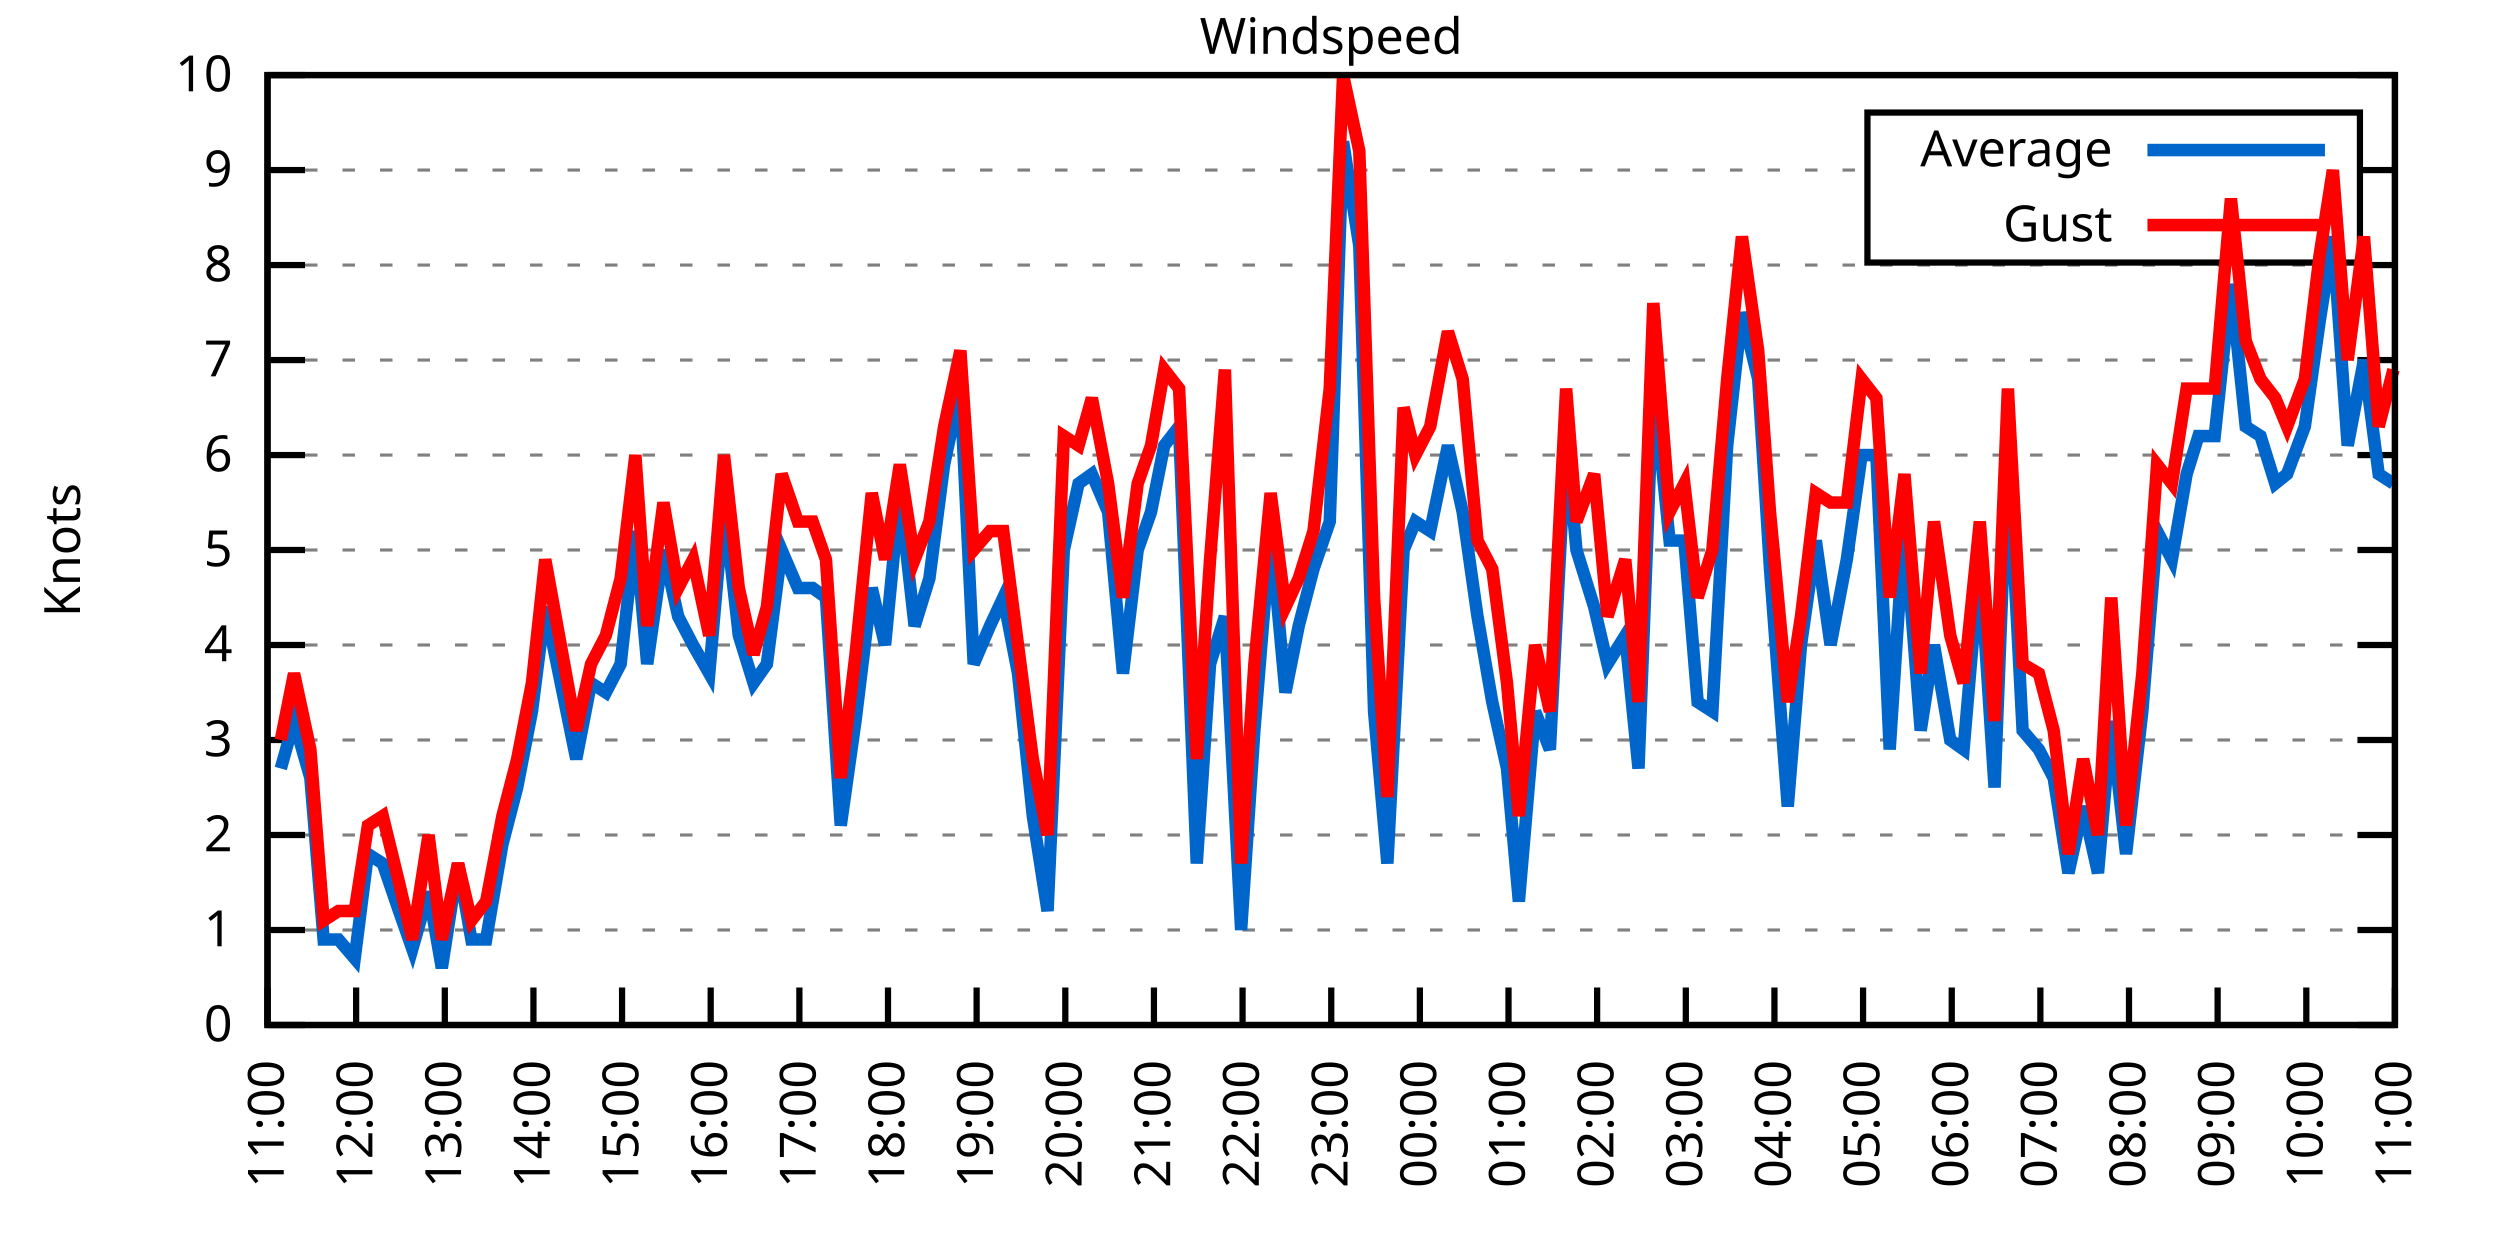
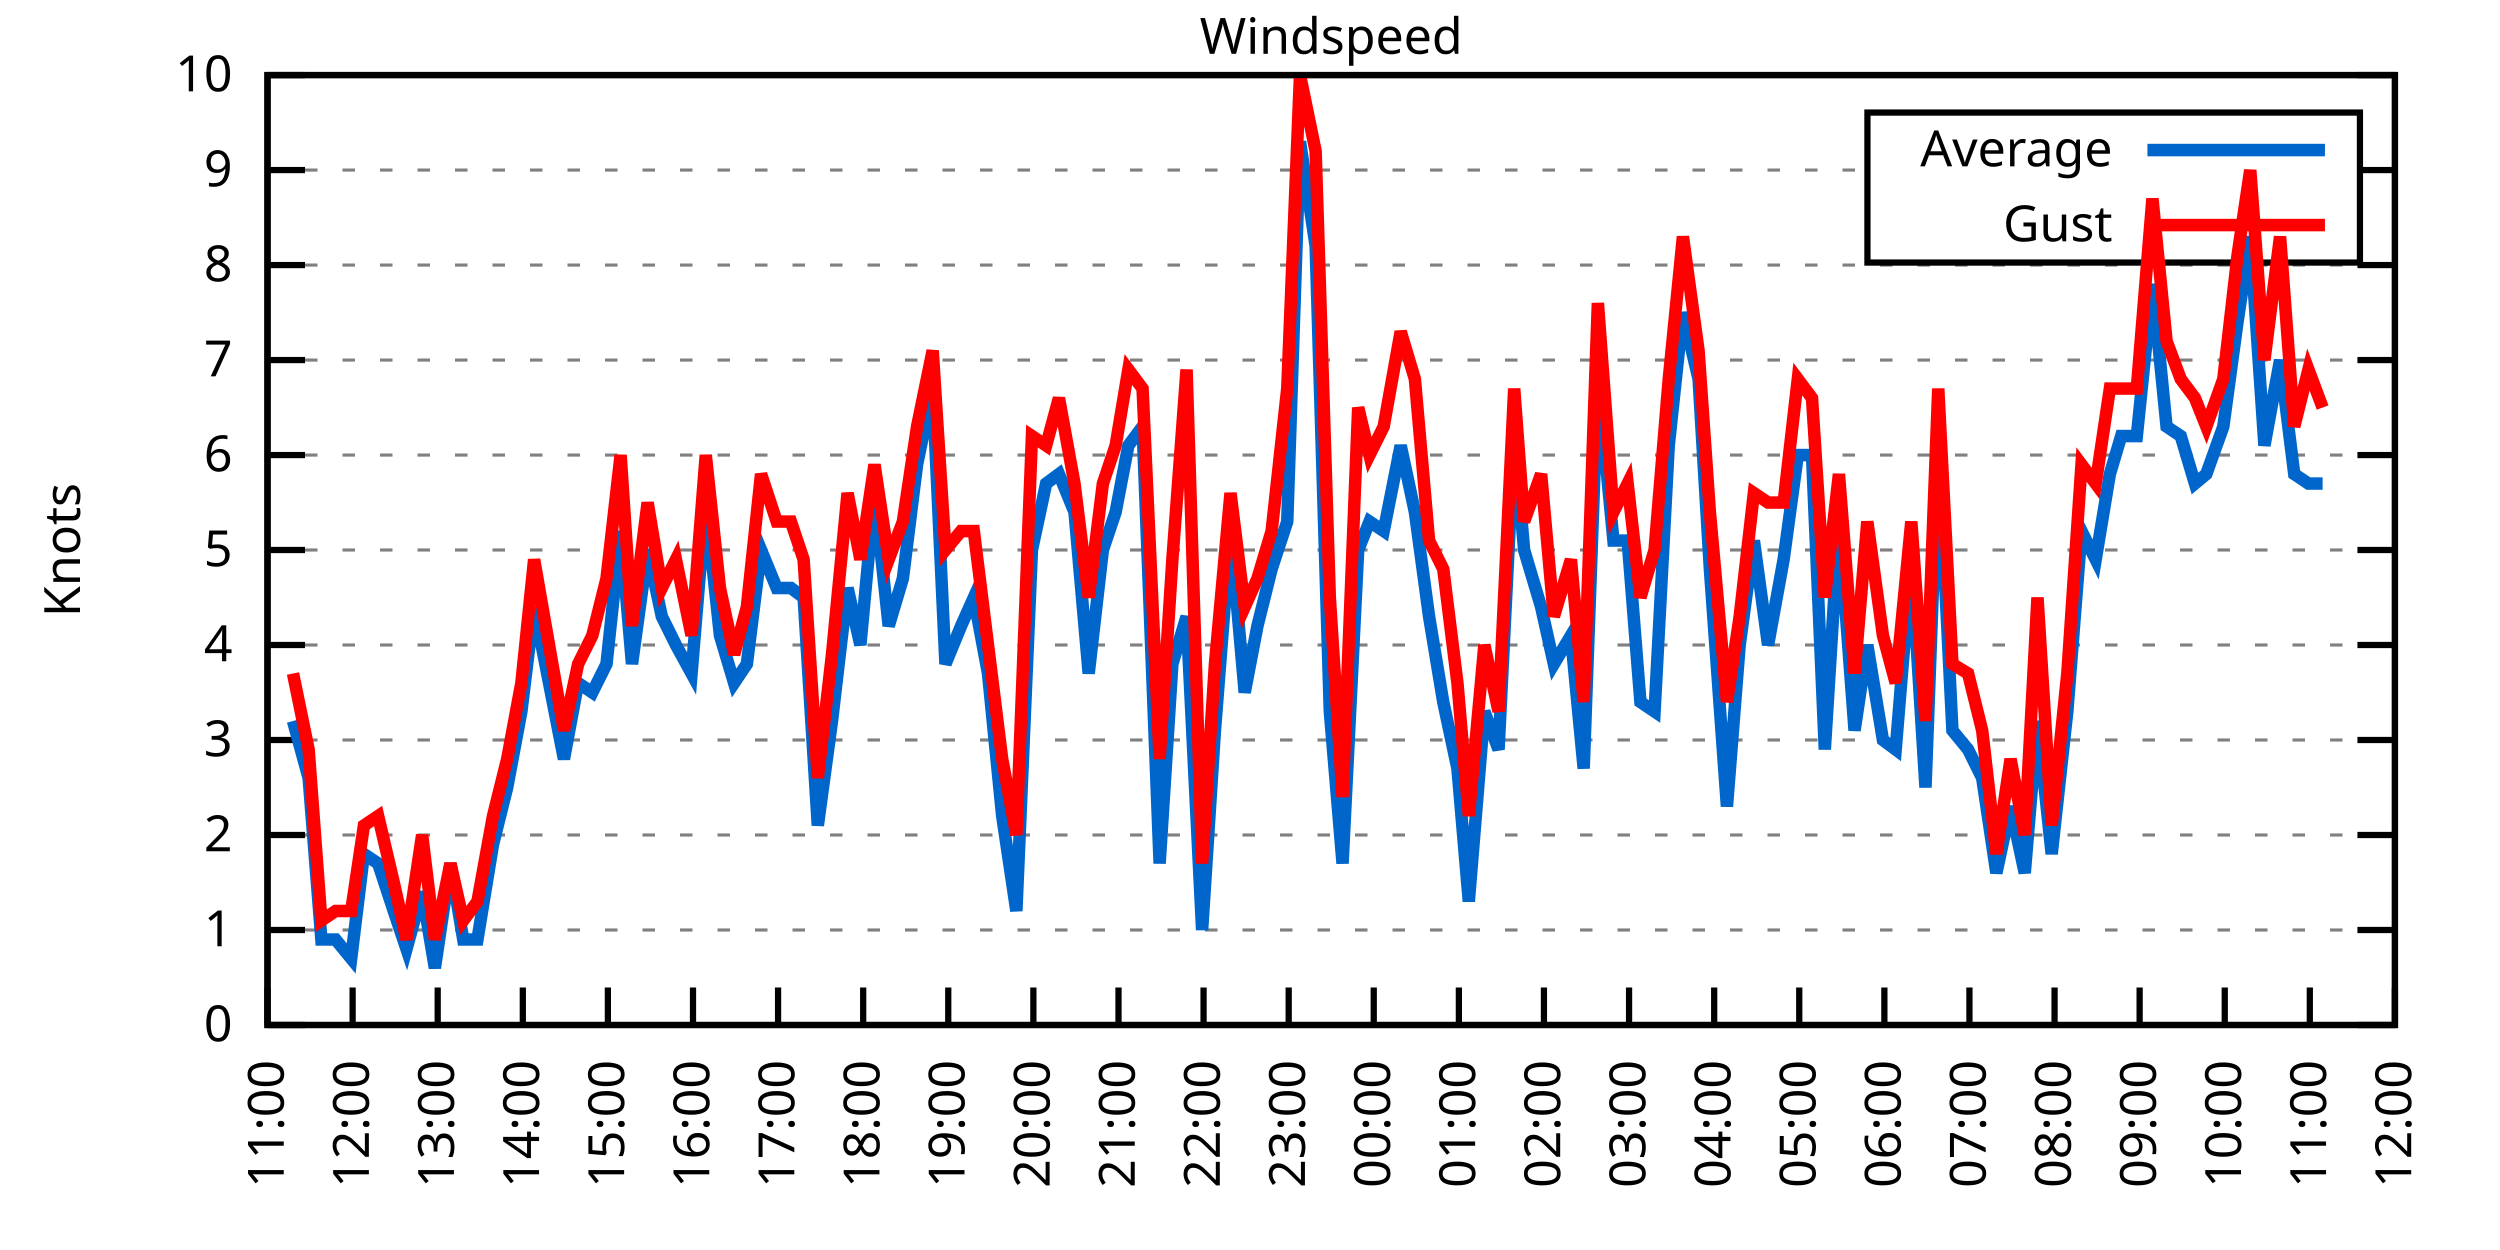
<svg xmlns="http://www.w3.org/2000/svg" xmlns:xlink="http://www.w3.org/1999/xlink" width="400" height="200" viewBox="0 0 400 200">
  <g id="gnuplot_canvas">
    <rect x="0" y="0" width="400" height="200" fill="none" />
    <defs>
      <circle id="gpDot" r="0.5" stroke-width="0.5" stroke="currentColor" />
      <path id="gpPt0" stroke-width="0.333" stroke="currentColor" d="M-1,0 h2 M0,-1 v2" />
      <path id="gpPt1" stroke-width="0.333" stroke="currentColor" d="M-1,-1 L1,1 M1,-1 L-1,1" />
      <path id="gpPt2" stroke-width="0.333" stroke="currentColor" d="M-1,0 L1,0 M0,-1 L0,1 M-1,-1 L1,1 M-1,1 L1,-1" />
      <rect id="gpPt3" stroke-width="0.333" stroke="currentColor" x="-1" y="-1" width="2" height="2" />
      <rect id="gpPt4" stroke-width="0.333" stroke="currentColor" fill="currentColor" x="-1" y="-1" width="2" height="2" />
      <circle id="gpPt5" stroke-width="0.333" stroke="currentColor" cx="0" cy="0" r="1" />
      <use xlink:href="#gpPt5" id="gpPt6" fill="currentColor" stroke="none" />
      <path id="gpPt7" stroke-width="0.333" stroke="currentColor" d="M0,-1.33 L-1.33,0.67 L1.33,0.67 z" />
      <use xlink:href="#gpPt7" id="gpPt8" fill="currentColor" stroke="none" />
      <use xlink:href="#gpPt7" id="gpPt9" stroke="currentColor" transform="rotate(180)" />
      <use xlink:href="#gpPt9" id="gpPt10" fill="currentColor" stroke="none" />
      <use xlink:href="#gpPt3" id="gpPt11" stroke="currentColor" transform="rotate(45)" />
      <use xlink:href="#gpPt11" id="gpPt12" fill="currentColor" stroke="none" />
      <path id="gpPt13" stroke-width="0.333" stroke="currentColor" d="M0,1.330 L1.265,0.411 L0.782,-1.067 L-0.782,-1.076 L-1.265,0.411 z" />
      <use xlink:href="#gpPt13" id="gpPt14" fill="currentColor" stroke="none" />
      <filter id="textbox" filterUnits="objectBoundingBox" x="0" y="0" height="1" width="1">
        <feFlood flood-color="white" flood-opacity="1" result="bgnd" />
        <feComposite in="SourceGraphic" in2="bgnd" operator="atop" />
      </filter>
      <filter id="greybox" filterUnits="objectBoundingBox" x="0" y="0" height="1" width="1">
        <feFlood flood-color="lightgrey" flood-opacity="1" result="grey" />
        <feComposite in="SourceGraphic" in2="grey" operator="atop" />
      </filter>
    </defs>
    <g fill="none" color="white" stroke="currentColor" stroke-width="1.00" stroke-linecap="butt" stroke-linejoin="miter">
</g>
    <g fill="none" color="black" stroke="currentColor" stroke-width="1.00" stroke-linecap="butt" stroke-linejoin="miter">
      <g stroke="none" shape-rendering="crispEdges">
        <polygon fill="rgb(255, 255, 255)" points="42.80,164.00 383.18,164.00 383.18,12.02 42.80,12.02 " />
      </g>
    </g>
    <g fill="none" color="black" stroke="currentColor" stroke-width="1.00" stroke-linecap="butt" stroke-linejoin="miter">
</g>
    <g fill="none" color="black" stroke="black" stroke-width="0.50" stroke-linecap="butt" stroke-linejoin="miter">
</g>
    <g fill="none" color="gray" stroke="currentColor" stroke-width="0.50" stroke-linecap="butt" stroke-linejoin="miter">
      <path stroke="gray" stroke-dasharray="2,4" class="gridline" d="M42.80,164.00 L383.19,164.00  " />
    </g>
    <g fill="none" color="gray" stroke="gray" stroke-width="1.00" stroke-linecap="butt" stroke-linejoin="miter">
</g>
    <g fill="none" color="black" stroke="currentColor" stroke-width="1.00" stroke-linecap="butt" stroke-linejoin="miter">
      <path stroke="black" d="M42.80,164.00 L48.80,164.00 M383.19,164.00 L377.19,164.00  " />
      <g transform="translate(37.20,166.60)" stroke="none" fill="black" font-family="Sans" font-size="8.00" text-anchor="end">
        <text>
          <tspan font-family="Sans"> 0</tspan>
        </text>
      </g>
    </g>
    <g fill="none" color="black" stroke="currentColor" stroke-width="1.00" stroke-linecap="butt" stroke-linejoin="miter">
</g>
    <g fill="none" color="black" stroke="black" stroke-width="0.50" stroke-linecap="butt" stroke-linejoin="miter">
</g>
    <g fill="none" color="gray" stroke="currentColor" stroke-width="0.50" stroke-linecap="butt" stroke-linejoin="miter">
      <path stroke="gray" stroke-dasharray="2,4" class="gridline" d="M42.80,148.80 L383.19,148.80  " />
    </g>
    <g fill="none" color="gray" stroke="gray" stroke-width="1.00" stroke-linecap="butt" stroke-linejoin="miter">
</g>
    <g fill="none" color="black" stroke="currentColor" stroke-width="1.00" stroke-linecap="butt" stroke-linejoin="miter">
      <path stroke="black" d="M42.80,148.80 L48.80,148.80 M383.19,148.80 L377.19,148.80  " />
      <g transform="translate(37.20,151.40)" stroke="none" fill="black" font-family="Sans" font-size="8.00" text-anchor="end">
        <text>
          <tspan font-family="Sans"> 1</tspan>
        </text>
      </g>
    </g>
    <g fill="none" color="black" stroke="currentColor" stroke-width="1.00" stroke-linecap="butt" stroke-linejoin="miter">
</g>
    <g fill="none" color="black" stroke="black" stroke-width="0.50" stroke-linecap="butt" stroke-linejoin="miter">
</g>
    <g fill="none" color="gray" stroke="currentColor" stroke-width="0.50" stroke-linecap="butt" stroke-linejoin="miter">
      <path stroke="gray" stroke-dasharray="2,4" class="gridline" d="M42.80,133.60 L383.19,133.60  " />
    </g>
    <g fill="none" color="gray" stroke="gray" stroke-width="1.00" stroke-linecap="butt" stroke-linejoin="miter">
</g>
    <g fill="none" color="black" stroke="currentColor" stroke-width="1.00" stroke-linecap="butt" stroke-linejoin="miter">
      <path stroke="black" d="M42.80,133.60 L48.80,133.60 M383.19,133.60 L377.19,133.60  " />
      <g transform="translate(37.20,136.20)" stroke="none" fill="black" font-family="Sans" font-size="8.00" text-anchor="end">
        <text>
          <tspan font-family="Sans"> 2</tspan>
        </text>
      </g>
    </g>
    <g fill="none" color="black" stroke="currentColor" stroke-width="1.00" stroke-linecap="butt" stroke-linejoin="miter">
</g>
    <g fill="none" color="black" stroke="black" stroke-width="0.50" stroke-linecap="butt" stroke-linejoin="miter">
</g>
    <g fill="none" color="gray" stroke="currentColor" stroke-width="0.50" stroke-linecap="butt" stroke-linejoin="miter">
      <path stroke="gray" stroke-dasharray="2,4" class="gridline" d="M42.80,118.40 L383.19,118.40  " />
    </g>
    <g fill="none" color="gray" stroke="gray" stroke-width="1.00" stroke-linecap="butt" stroke-linejoin="miter">
</g>
    <g fill="none" color="black" stroke="currentColor" stroke-width="1.00" stroke-linecap="butt" stroke-linejoin="miter">
      <path stroke="black" d="M42.80,118.40 L48.80,118.40 M383.19,118.40 L377.19,118.40  " />
      <g transform="translate(37.20,121.00)" stroke="none" fill="black" font-family="Sans" font-size="8.00" text-anchor="end">
        <text>
          <tspan font-family="Sans"> 3</tspan>
        </text>
      </g>
    </g>
    <g fill="none" color="black" stroke="currentColor" stroke-width="1.00" stroke-linecap="butt" stroke-linejoin="miter">
</g>
    <g fill="none" color="black" stroke="black" stroke-width="0.50" stroke-linecap="butt" stroke-linejoin="miter">
</g>
    <g fill="none" color="gray" stroke="currentColor" stroke-width="0.50" stroke-linecap="butt" stroke-linejoin="miter">
      <path stroke="gray" stroke-dasharray="2,4" class="gridline" d="M42.80,103.20 L383.19,103.20  " />
    </g>
    <g fill="none" color="gray" stroke="gray" stroke-width="1.00" stroke-linecap="butt" stroke-linejoin="miter">
</g>
    <g fill="none" color="black" stroke="currentColor" stroke-width="1.00" stroke-linecap="butt" stroke-linejoin="miter">
      <path stroke="black" d="M42.80,103.20 L48.80,103.20 M383.19,103.20 L377.19,103.20  " />
      <g transform="translate(37.20,105.80)" stroke="none" fill="black" font-family="Sans" font-size="8.00" text-anchor="end">
        <text>
          <tspan font-family="Sans"> 4</tspan>
        </text>
      </g>
    </g>
    <g fill="none" color="black" stroke="currentColor" stroke-width="1.00" stroke-linecap="butt" stroke-linejoin="miter">
</g>
    <g fill="none" color="black" stroke="black" stroke-width="0.50" stroke-linecap="butt" stroke-linejoin="miter">
</g>
    <g fill="none" color="gray" stroke="currentColor" stroke-width="0.50" stroke-linecap="butt" stroke-linejoin="miter">
      <path stroke="gray" stroke-dasharray="2,4" class="gridline" d="M42.80,88.00 L383.19,88.00  " />
    </g>
    <g fill="none" color="gray" stroke="gray" stroke-width="1.00" stroke-linecap="butt" stroke-linejoin="miter">
</g>
    <g fill="none" color="black" stroke="currentColor" stroke-width="1.00" stroke-linecap="butt" stroke-linejoin="miter">
      <path stroke="black" d="M42.80,88.00 L48.80,88.00 M383.19,88.00 L377.19,88.00  " />
      <g transform="translate(37.20,90.60)" stroke="none" fill="black" font-family="Sans" font-size="8.00" text-anchor="end">
        <text>
          <tspan font-family="Sans"> 5</tspan>
        </text>
      </g>
    </g>
    <g fill="none" color="black" stroke="currentColor" stroke-width="1.00" stroke-linecap="butt" stroke-linejoin="miter">
</g>
    <g fill="none" color="black" stroke="black" stroke-width="0.50" stroke-linecap="butt" stroke-linejoin="miter">
</g>
    <g fill="none" color="gray" stroke="currentColor" stroke-width="0.50" stroke-linecap="butt" stroke-linejoin="miter">
      <path stroke="gray" stroke-dasharray="2,4" class="gridline" d="M42.80,72.81 L383.19,72.81  " />
    </g>
    <g fill="none" color="gray" stroke="gray" stroke-width="1.00" stroke-linecap="butt" stroke-linejoin="miter">
</g>
    <g fill="none" color="black" stroke="currentColor" stroke-width="1.00" stroke-linecap="butt" stroke-linejoin="miter">
      <path stroke="black" d="M42.80,72.81 L48.80,72.81 M383.19,72.81 L377.19,72.81  " />
      <g transform="translate(37.20,75.41)" stroke="none" fill="black" font-family="Sans" font-size="8.00" text-anchor="end">
        <text>
          <tspan font-family="Sans"> 6</tspan>
        </text>
      </g>
    </g>
    <g fill="none" color="black" stroke="currentColor" stroke-width="1.00" stroke-linecap="butt" stroke-linejoin="miter">
</g>
    <g fill="none" color="black" stroke="black" stroke-width="0.50" stroke-linecap="butt" stroke-linejoin="miter">
</g>
    <g fill="none" color="gray" stroke="currentColor" stroke-width="0.50" stroke-linecap="butt" stroke-linejoin="miter">
      <path stroke="gray" stroke-dasharray="2,4" class="gridline" d="M42.80,57.61 L383.19,57.61  " />
    </g>
    <g fill="none" color="gray" stroke="gray" stroke-width="1.00" stroke-linecap="butt" stroke-linejoin="miter">
</g>
    <g fill="none" color="black" stroke="currentColor" stroke-width="1.00" stroke-linecap="butt" stroke-linejoin="miter">
      <path stroke="black" d="M42.80,57.61 L48.80,57.61 M383.19,57.61 L377.19,57.61  " />
      <g transform="translate(37.20,60.21)" stroke="none" fill="black" font-family="Sans" font-size="8.00" text-anchor="end">
        <text>
          <tspan font-family="Sans"> 7</tspan>
        </text>
      </g>
    </g>
    <g fill="none" color="black" stroke="currentColor" stroke-width="1.00" stroke-linecap="butt" stroke-linejoin="miter">
</g>
    <g fill="none" color="black" stroke="black" stroke-width="0.50" stroke-linecap="butt" stroke-linejoin="miter">
</g>
    <g fill="none" color="gray" stroke="currentColor" stroke-width="0.50" stroke-linecap="butt" stroke-linejoin="miter">
      <path stroke="gray" stroke-dasharray="2,4" class="gridline" d="M42.80,42.41 L383.19,42.41  " />
    </g>
    <g fill="none" color="gray" stroke="gray" stroke-width="1.00" stroke-linecap="butt" stroke-linejoin="miter">
</g>
    <g fill="none" color="black" stroke="currentColor" stroke-width="1.00" stroke-linecap="butt" stroke-linejoin="miter">
      <path stroke="black" d="M42.80,42.41 L48.80,42.41 M383.19,42.41 L377.19,42.41  " />
      <g transform="translate(37.20,45.01)" stroke="none" fill="black" font-family="Sans" font-size="8.00" text-anchor="end">
        <text>
          <tspan font-family="Sans"> 8</tspan>
        </text>
      </g>
    </g>
    <g fill="none" color="black" stroke="currentColor" stroke-width="1.00" stroke-linecap="butt" stroke-linejoin="miter">
</g>
    <g fill="none" color="black" stroke="black" stroke-width="0.50" stroke-linecap="butt" stroke-linejoin="miter">
</g>
    <g fill="none" color="gray" stroke="currentColor" stroke-width="0.50" stroke-linecap="butt" stroke-linejoin="miter">
      <path stroke="gray" stroke-dasharray="2,4" class="gridline" d="M42.80,27.21 L298.79,27.21 M377.59,27.21 L383.19,27.21  " />
    </g>
    <g fill="none" color="gray" stroke="gray" stroke-width="1.00" stroke-linecap="butt" stroke-linejoin="miter">
</g>
    <g fill="none" color="black" stroke="currentColor" stroke-width="1.00" stroke-linecap="butt" stroke-linejoin="miter">
      <path stroke="black" d="M42.80,27.21 L48.80,27.21 M383.19,27.21 L377.19,27.21  " />
      <g transform="translate(37.20,29.81)" stroke="none" fill="black" font-family="Sans" font-size="8.00" text-anchor="end">
        <text>
          <tspan font-family="Sans"> 9</tspan>
        </text>
      </g>
    </g>
    <g fill="none" color="black" stroke="currentColor" stroke-width="1.00" stroke-linecap="butt" stroke-linejoin="miter">
</g>
    <g fill="none" color="black" stroke="black" stroke-width="0.50" stroke-linecap="butt" stroke-linejoin="miter">
</g>
    <g fill="none" color="gray" stroke="currentColor" stroke-width="0.50" stroke-linecap="butt" stroke-linejoin="miter">
      <path stroke="gray" stroke-dasharray="2,4" class="gridline" d="M42.80,12.01 L383.19,12.01  " />
    </g>
    <g fill="none" color="gray" stroke="gray" stroke-width="1.00" stroke-linecap="butt" stroke-linejoin="miter">
</g>
    <g fill="none" color="black" stroke="currentColor" stroke-width="1.00" stroke-linecap="butt" stroke-linejoin="miter">
      <path stroke="black" d="M42.80,12.01 L48.80,12.01 M383.19,12.01 L377.19,12.01  " />
      <g transform="translate(37.20,14.61)" stroke="none" fill="black" font-family="Sans" font-size="8.00" text-anchor="end">
        <text>
          <tspan font-family="Sans"> 10</tspan>
        </text>
      </g>
    </g>
    <g fill="none" color="black" stroke="currentColor" stroke-width="1.00" stroke-linecap="butt" stroke-linejoin="miter">
      <path stroke="black" d="M42.80,164.00 L42.80,158.00  " />
      <g transform="translate(45.40,169.60) rotate(270.00)" stroke="none" fill="black" font-family="Sans" font-size="8.00" text-anchor="end">
        <text>
          <tspan font-family="Sans">11:00</tspan>
        </text>
      </g>
    </g>
    <g fill="none" color="black" stroke="currentColor" stroke-width="1.00" stroke-linecap="butt" stroke-linejoin="miter">
-       <path stroke="black" d="M56.98,164.00 L56.98,158.00  " />
-       <g transform="translate(59.58,169.60) rotate(270.00)" stroke="none" fill="black" font-family="Sans" font-size="8.00" text-anchor="end">
+       <path stroke="black" d="M56.42,164.00 L56.42,158.00  " />
+       <g transform="translate(59.02,169.60) rotate(270.00)" stroke="none" fill="black" font-family="Sans" font-size="8.00" text-anchor="end">
        <text>
          <tspan font-family="Sans">12:00</tspan>
        </text>
      </g>
    </g>
    <g fill="none" color="black" stroke="currentColor" stroke-width="1.00" stroke-linecap="butt" stroke-linejoin="miter">
-       <path stroke="black" d="M71.17,164.00 L71.17,158.00  " />
-       <g transform="translate(73.77,169.60) rotate(270.00)" stroke="none" fill="black" font-family="Sans" font-size="8.00" text-anchor="end">
+       <path stroke="black" d="M70.03,164.00 L70.03,158.00  " />
+       <g transform="translate(72.63,169.60) rotate(270.00)" stroke="none" fill="black" font-family="Sans" font-size="8.00" text-anchor="end">
        <text>
          <tspan font-family="Sans">13:00</tspan>
        </text>
      </g>
    </g>
    <g fill="none" color="black" stroke="currentColor" stroke-width="1.00" stroke-linecap="butt" stroke-linejoin="miter">
-       <path stroke="black" d="M85.35,164.00 L85.35,158.00  " />
-       <g transform="translate(87.95,169.60) rotate(270.00)" stroke="none" fill="black" font-family="Sans" font-size="8.00" text-anchor="end">
+       <path stroke="black" d="M83.65,164.00 L83.65,158.00  " />
+       <g transform="translate(86.25,169.60) rotate(270.00)" stroke="none" fill="black" font-family="Sans" font-size="8.00" text-anchor="end">
        <text>
          <tspan font-family="Sans">14:00</tspan>
        </text>
      </g>
    </g>
    <g fill="none" color="black" stroke="currentColor" stroke-width="1.00" stroke-linecap="butt" stroke-linejoin="miter">
-       <path stroke="black" d="M99.53,164.00 L99.53,158.00  " />
-       <g transform="translate(102.13,169.60) rotate(270.00)" stroke="none" fill="black" font-family="Sans" font-size="8.00" text-anchor="end">
+       <path stroke="black" d="M97.26,164.00 L97.26,158.00  " />
+       <g transform="translate(99.86,169.60) rotate(270.00)" stroke="none" fill="black" font-family="Sans" font-size="8.00" text-anchor="end">
        <text>
          <tspan font-family="Sans">15:00</tspan>
        </text>
      </g>
    </g>
    <g fill="none" color="black" stroke="currentColor" stroke-width="1.00" stroke-linecap="butt" stroke-linejoin="miter">
-       <path stroke="black" d="M113.71,164.00 L113.71,158.00  " />
-       <g transform="translate(116.31,169.60) rotate(270.00)" stroke="none" fill="black" font-family="Sans" font-size="8.00" text-anchor="end">
+       <path stroke="black" d="M110.88,164.00 L110.88,158.00  " />
+       <g transform="translate(113.48,169.60) rotate(270.00)" stroke="none" fill="black" font-family="Sans" font-size="8.00" text-anchor="end">
        <text>
          <tspan font-family="Sans">16:00</tspan>
        </text>
      </g>
    </g>
    <g fill="none" color="black" stroke="currentColor" stroke-width="1.00" stroke-linecap="butt" stroke-linejoin="miter">
-       <path stroke="black" d="M127.90,164.00 L127.90,158.00  " />
-       <g transform="translate(130.50,169.60) rotate(270.00)" stroke="none" fill="black" font-family="Sans" font-size="8.00" text-anchor="end">
+       <path stroke="black" d="M124.49,164.00 L124.49,158.00  " />
+       <g transform="translate(127.09,169.60) rotate(270.00)" stroke="none" fill="black" font-family="Sans" font-size="8.00" text-anchor="end">
        <text>
          <tspan font-family="Sans">17:00</tspan>
        </text>
      </g>
    </g>
    <g fill="none" color="black" stroke="currentColor" stroke-width="1.00" stroke-linecap="butt" stroke-linejoin="miter">
-       <path stroke="black" d="M142.08,164.00 L142.08,158.00  " />
-       <g transform="translate(144.68,169.60) rotate(270.00)" stroke="none" fill="black" font-family="Sans" font-size="8.00" text-anchor="end">
+       <path stroke="black" d="M138.11,164.00 L138.11,158.00  " />
+       <g transform="translate(140.71,169.60) rotate(270.00)" stroke="none" fill="black" font-family="Sans" font-size="8.00" text-anchor="end">
        <text>
          <tspan font-family="Sans">18:00</tspan>
        </text>
      </g>
    </g>
    <g fill="none" color="black" stroke="currentColor" stroke-width="1.00" stroke-linecap="butt" stroke-linejoin="miter">
-       <path stroke="black" d="M156.26,164.00 L156.26,158.00  " />
-       <g transform="translate(158.86,169.60) rotate(270.00)" stroke="none" fill="black" font-family="Sans" font-size="8.00" text-anchor="end">
+       <path stroke="black" d="M151.72,164.00 L151.72,158.00  " />
+       <g transform="translate(154.32,169.60) rotate(270.00)" stroke="none" fill="black" font-family="Sans" font-size="8.00" text-anchor="end">
        <text>
          <tspan font-family="Sans">19:00</tspan>
        </text>
      </g>
    </g>
    <g fill="none" color="black" stroke="currentColor" stroke-width="1.00" stroke-linecap="butt" stroke-linejoin="miter">
-       <path stroke="black" d="M170.45,164.00 L170.45,158.00  " />
-       <g transform="translate(173.05,169.60) rotate(270.00)" stroke="none" fill="black" font-family="Sans" font-size="8.00" text-anchor="end">
+       <path stroke="black" d="M165.34,164.00 L165.34,158.00  " />
+       <g transform="translate(167.94,169.60) rotate(270.00)" stroke="none" fill="black" font-family="Sans" font-size="8.00" text-anchor="end">
        <text>
          <tspan font-family="Sans">20:00</tspan>
        </text>
      </g>
    </g>
    <g fill="none" color="black" stroke="currentColor" stroke-width="1.00" stroke-linecap="butt" stroke-linejoin="miter">
-       <path stroke="black" d="M184.63,164.00 L184.63,158.00  " />
-       <g transform="translate(187.23,169.60) rotate(270.00)" stroke="none" fill="black" font-family="Sans" font-size="8.00" text-anchor="end">
+       <path stroke="black" d="M178.96,164.00 L178.96,158.00  " />
+       <g transform="translate(181.56,169.60) rotate(270.00)" stroke="none" fill="black" font-family="Sans" font-size="8.00" text-anchor="end">
        <text>
          <tspan font-family="Sans">21:00</tspan>
        </text>
      </g>
    </g>
    <g fill="none" color="black" stroke="currentColor" stroke-width="1.00" stroke-linecap="butt" stroke-linejoin="miter">
-       <path stroke="black" d="M198.81,164.00 L198.81,158.00  " />
-       <g transform="translate(201.41,169.60) rotate(270.00)" stroke="none" fill="black" font-family="Sans" font-size="8.00" text-anchor="end">
+       <path stroke="black" d="M192.57,164.00 L192.57,158.00  " />
+       <g transform="translate(195.17,169.60) rotate(270.00)" stroke="none" fill="black" font-family="Sans" font-size="8.00" text-anchor="end">
        <text>
          <tspan font-family="Sans">22:00</tspan>
        </text>
      </g>
    </g>
    <g fill="none" color="black" stroke="currentColor" stroke-width="1.00" stroke-linecap="butt" stroke-linejoin="miter">
-       <path stroke="black" d="M213.00,164.00 L213.00,158.00  " />
-       <g transform="translate(215.60,169.60) rotate(270.00)" stroke="none" fill="black" font-family="Sans" font-size="8.00" text-anchor="end">
+       <path stroke="black" d="M206.19,164.00 L206.19,158.00  " />
+       <g transform="translate(208.79,169.60) rotate(270.00)" stroke="none" fill="black" font-family="Sans" font-size="8.00" text-anchor="end">
        <text>
          <tspan font-family="Sans">23:00</tspan>
        </text>
      </g>
    </g>
    <g fill="none" color="black" stroke="currentColor" stroke-width="1.00" stroke-linecap="butt" stroke-linejoin="miter">
-       <path stroke="black" d="M227.18,164.00 L227.18,158.00  " />
-       <g transform="translate(229.78,169.60) rotate(270.00)" stroke="none" fill="black" font-family="Sans" font-size="8.00" text-anchor="end">
+       <path stroke="black" d="M219.80,164.00 L219.80,158.00  " />
+       <g transform="translate(222.40,169.60) rotate(270.00)" stroke="none" fill="black" font-family="Sans" font-size="8.00" text-anchor="end">
        <text>
          <tspan font-family="Sans">00:00</tspan>
        </text>
      </g>
    </g>
    <g fill="none" color="black" stroke="currentColor" stroke-width="1.00" stroke-linecap="butt" stroke-linejoin="miter">
-       <path stroke="black" d="M241.36,164.00 L241.36,158.00  " />
-       <g transform="translate(243.96,169.60) rotate(270.00)" stroke="none" fill="black" font-family="Sans" font-size="8.00" text-anchor="end">
+       <path stroke="black" d="M233.42,164.00 L233.42,158.00  " />
+       <g transform="translate(236.02,169.60) rotate(270.00)" stroke="none" fill="black" font-family="Sans" font-size="8.00" text-anchor="end">
        <text>
          <tspan font-family="Sans">01:00</tspan>
        </text>
      </g>
    </g>
    <g fill="none" color="black" stroke="currentColor" stroke-width="1.00" stroke-linecap="butt" stroke-linejoin="miter">
-       <path stroke="black" d="M255.54,164.00 L255.54,158.00  " />
-       <g transform="translate(258.14,169.60) rotate(270.00)" stroke="none" fill="black" font-family="Sans" font-size="8.00" text-anchor="end">
+       <path stroke="black" d="M247.03,164.00 L247.03,158.00  " />
+       <g transform="translate(249.63,169.60) rotate(270.00)" stroke="none" fill="black" font-family="Sans" font-size="8.00" text-anchor="end">
        <text>
          <tspan font-family="Sans">02:00</tspan>
        </text>
      </g>
    </g>
    <g fill="none" color="black" stroke="currentColor" stroke-width="1.00" stroke-linecap="butt" stroke-linejoin="miter">
-       <path stroke="black" d="M269.73,164.00 L269.73,158.00  " />
-       <g transform="translate(272.33,169.60) rotate(270.00)" stroke="none" fill="black" font-family="Sans" font-size="8.00" text-anchor="end">
+       <path stroke="black" d="M260.65,164.00 L260.65,158.00  " />
+       <g transform="translate(263.25,169.60) rotate(270.00)" stroke="none" fill="black" font-family="Sans" font-size="8.00" text-anchor="end">
        <text>
          <tspan font-family="Sans">03:00</tspan>
        </text>
      </g>
    </g>
    <g fill="none" color="black" stroke="currentColor" stroke-width="1.00" stroke-linecap="butt" stroke-linejoin="miter">
-       <path stroke="black" d="M283.91,164.00 L283.91,158.00  " />
-       <g transform="translate(286.51,169.60) rotate(270.00)" stroke="none" fill="black" font-family="Sans" font-size="8.00" text-anchor="end">
+       <path stroke="black" d="M274.27,164.00 L274.27,158.00  " />
+       <g transform="translate(276.87,169.60) rotate(270.00)" stroke="none" fill="black" font-family="Sans" font-size="8.00" text-anchor="end">
        <text>
          <tspan font-family="Sans">04:00</tspan>
        </text>
      </g>
    </g>
    <g fill="none" color="black" stroke="currentColor" stroke-width="1.00" stroke-linecap="butt" stroke-linejoin="miter">
-       <path stroke="black" d="M298.09,164.00 L298.09,158.00  " />
-       <g transform="translate(300.69,169.60) rotate(270.00)" stroke="none" fill="black" font-family="Sans" font-size="8.00" text-anchor="end">
+       <path stroke="black" d="M287.88,164.00 L287.88,158.00  " />
+       <g transform="translate(290.48,169.60) rotate(270.00)" stroke="none" fill="black" font-family="Sans" font-size="8.00" text-anchor="end">
        <text>
          <tspan font-family="Sans">05:00</tspan>
        </text>
      </g>
    </g>
    <g fill="none" color="black" stroke="currentColor" stroke-width="1.00" stroke-linecap="butt" stroke-linejoin="miter">
-       <path stroke="black" d="M312.28,164.00 L312.28,158.00  " />
-       <g transform="translate(314.88,169.60) rotate(270.00)" stroke="none" fill="black" font-family="Sans" font-size="8.00" text-anchor="end">
+       <path stroke="black" d="M301.50,164.00 L301.50,158.00  " />
+       <g transform="translate(304.10,169.60) rotate(270.00)" stroke="none" fill="black" font-family="Sans" font-size="8.00" text-anchor="end">
        <text>
          <tspan font-family="Sans">06:00</tspan>
        </text>
      </g>
    </g>
    <g fill="none" color="black" stroke="currentColor" stroke-width="1.00" stroke-linecap="butt" stroke-linejoin="miter">
-       <path stroke="black" d="M326.46,164.00 L326.46,158.00  " />
-       <g transform="translate(329.06,169.60) rotate(270.00)" stroke="none" fill="black" font-family="Sans" font-size="8.00" text-anchor="end">
+       <path stroke="black" d="M315.11,164.00 L315.11,158.00  " />
+       <g transform="translate(317.71,169.60) rotate(270.00)" stroke="none" fill="black" font-family="Sans" font-size="8.00" text-anchor="end">
        <text>
          <tspan font-family="Sans">07:00</tspan>
        </text>
      </g>
    </g>
    <g fill="none" color="black" stroke="currentColor" stroke-width="1.00" stroke-linecap="butt" stroke-linejoin="miter">
-       <path stroke="black" d="M340.64,164.00 L340.64,158.00  " />
-       <g transform="translate(343.24,169.60) rotate(270.00)" stroke="none" fill="black" font-family="Sans" font-size="8.00" text-anchor="end">
+       <path stroke="black" d="M328.73,164.00 L328.73,158.00  " />
+       <g transform="translate(331.33,169.60) rotate(270.00)" stroke="none" fill="black" font-family="Sans" font-size="8.00" text-anchor="end">
        <text>
          <tspan font-family="Sans">08:00</tspan>
        </text>
      </g>
    </g>
    <g fill="none" color="black" stroke="currentColor" stroke-width="1.00" stroke-linecap="butt" stroke-linejoin="miter">
-       <path stroke="black" d="M354.82,164.00 L354.82,158.00  " />
-       <g transform="translate(357.42,169.60) rotate(270.00)" stroke="none" fill="black" font-family="Sans" font-size="8.00" text-anchor="end">
+       <path stroke="black" d="M342.34,164.00 L342.34,158.00  " />
+       <g transform="translate(344.94,169.60) rotate(270.00)" stroke="none" fill="black" font-family="Sans" font-size="8.00" text-anchor="end">
        <text>
          <tspan font-family="Sans">09:00</tspan>
        </text>
      </g>
    </g>
    <g fill="none" color="black" stroke="currentColor" stroke-width="1.00" stroke-linecap="butt" stroke-linejoin="miter">
-       <path stroke="black" d="M369.01,164.00 L369.01,158.00  " />
-       <g transform="translate(371.61,169.60) rotate(270.00)" stroke="none" fill="black" font-family="Sans" font-size="8.00" text-anchor="end">
+       <path stroke="black" d="M355.96,164.00 L355.96,158.00  " />
+       <g transform="translate(358.56,169.60) rotate(270.00)" stroke="none" fill="black" font-family="Sans" font-size="8.00" text-anchor="end">
        <text>
          <tspan font-family="Sans">10:00</tspan>
+         </text>
+       </g>
+     </g>
+     <g fill="none" color="black" stroke="currentColor" stroke-width="1.00" stroke-linecap="butt" stroke-linejoin="miter">
+       <path stroke="black" d="M369.57,164.00 L369.57,158.00  " />
+       <g transform="translate(372.17,169.60) rotate(270.00)" stroke="none" fill="black" font-family="Sans" font-size="8.00" text-anchor="end">
+         <text>
+           <tspan font-family="Sans">11:00</tspan>
        </text>
      </g>
    </g>
    <g fill="none" color="black" stroke="currentColor" stroke-width="1.00" stroke-linecap="butt" stroke-linejoin="miter">
      <path stroke="black" d="M383.19,164.00 L383.19,158.00  " />
      <g transform="translate(385.79,169.60) rotate(270.00)" stroke="none" fill="black" font-family="Sans" font-size="8.00" text-anchor="end">
        <text>
-           <tspan font-family="Sans">11:00</tspan>
+           <tspan font-family="Sans">12:00</tspan>
        </text>
      </g>
    </g>
    <g fill="none" color="black" stroke="currentColor" stroke-width="1.00" stroke-linecap="butt" stroke-linejoin="miter">
</g>
    <g fill="none" color="black" stroke="currentColor" stroke-width="1.00" stroke-linecap="butt" stroke-linejoin="miter">
      <path stroke="black" d="M42.80,12.01 L42.80,164.00 L383.19,164.00 L383.19,12.01 L42.80,12.01 Z  " />
    </g>
    <g fill="none" color="black" stroke="currentColor" stroke-width="1.00" stroke-linecap="butt" stroke-linejoin="miter">
</g>
    <g fill="none" color="black" stroke="currentColor" stroke-width="1.00" stroke-linecap="butt" stroke-linejoin="miter">
      <path stroke="black" d="M298.79,42.01 L298.79,18.01 L377.59,18.01 L377.59,42.01 L298.79,42.01 Z  " />
    </g>
    <g id="Windspeed_plot_1">
      <g fill="none" color="white" stroke="black" stroke-width="2.00" stroke-linecap="butt" stroke-linejoin="miter">
</g>
      <g fill="none" color="black" stroke="currentColor" stroke-width="2.00" stroke-linecap="butt" stroke-linejoin="miter">
        <g transform="translate(337.99,26.61)" stroke="none" fill="black" font-family="Sans" font-size="8.00" text-anchor="end">
          <text>
            <tspan font-family="Sans">Average</tspan>
          </text>
        </g>
      </g>
      <g fill="none" color="black" stroke="currentColor" stroke-width="2.00" stroke-linecap="butt" stroke-linejoin="miter">
-         <path stroke="rgb(  0, 102, 204)" d="M343.59,24.01 L371.99,24.01 M44.93,122.96 L47.05,115.36 L49.66,124.48 L51.78,150.32 L54.15,150.32 L56.75,153.36   L58.87,136.64 L61.24,138.16 L63.84,145.76 L65.97,151.84 L68.57,142.72 L70.69,154.88 L73.29,138.16 L75.42,150.32   L77.78,150.32 L80.38,135.12 L82.75,126.00 L85.11,113.84 L87.24,97.12 L92.20,121.44 L94.57,109.28 L96.93,110.80   L99.30,106.24 L101.66,84.97 L103.55,106.24 L106.15,88.00 L108.51,98.64 L110.88,103.20 L113.48,107.76 L115.84,80.41   L118.21,101.68 L120.57,109.28 L122.70,106.24 L125.06,88.00 L127.66,94.08 L130.02,94.08 L132.15,95.60 L134.52,132.08   L136.88,115.36 L139.48,94.08 L141.61,103.20 L143.97,78.89 L146.34,100.16 L148.70,92.56 L151.06,74.33 L153.66,62.17   L155.79,106.24 L158.39,100.16 L160.52,95.60 L162.88,107.76 L165.25,130.56 L167.61,145.76 L170.21,88.00 L172.57,77.37   L174.70,75.85 L177.30,81.93 L179.67,107.76 L182.03,88.00 L184.16,81.93 L186.28,71.29 L188.65,68.25 L191.48,138.16   L193.61,106.24 L195.98,98.64 L198.58,148.80 L200.70,116.88 L203.30,84.97 L205.67,110.80 L207.79,100.16 L210.16,91.04   L212.76,83.45 L214.89,22.65 L217.49,39.37 L219.85,113.84 L221.98,138.16 L224.58,88.00 L226.47,83.45 L228.83,84.97   L231.67,71.29 L234.03,81.93 L236.40,98.64 L238.76,112.32 L241.12,122.96 L243.02,144.24 L245.62,113.84 L247.98,119.92   L250.58,69.77 L252.23,88.00 L255.07,97.12 L257.20,106.24 L260.04,101.68 L262.16,122.96 L264.53,60.65 L267.13,86.49   L269.49,86.49 L271.62,112.32 L273.98,113.84 L276.35,71.29 L278.71,50.01 L281.31,60.65 L283.20,91.04 L286.04,129.04   L288.16,103.20 L290.53,86.49 L292.89,103.20 L295.49,89.52 L297.86,72.81 L300.22,72.81 L302.35,119.92 L304.71,83.45   L307.31,116.88 L309.44,103.20 L312.04,118.40 L314.17,119.92 L316.77,89.52 L319.13,126.00 L321.26,71.29 L323.62,116.88   L326.22,119.92 L328.59,124.48 L330.95,139.68 L333.31,129.04 L335.68,139.68 L337.80,115.36 L340.17,136.64 L342.77,113.84   L345.13,84.97 L347.50,89.52 L349.86,75.85 L351.75,69.77 L354.35,69.77 L356.95,45.45 L359.32,68.25 L361.68,69.77   L364.04,77.37 L365.93,75.85 L368.77,68.25 L371.13,51.53 L373.26,37.85 L375.63,71.29 L378.23,57.61 L380.59,75.85   L382.95,77.37  " />
+         <path stroke="rgb(  0, 102, 204)" d="M343.59,24.01 L371.99,24.01 M46.88,115.36 L49.38,124.48 L51.42,150.32 L53.69,150.32 L56.19,153.36 L58.23,136.64   L60.50,138.16 L63.00,145.76 L65.04,151.84 L67.54,142.72 L69.58,154.88 L72.07,138.16 L74.12,150.32 L76.39,150.32   L78.88,135.12 L81.15,126.00 L83.42,113.84 L85.46,97.12 L90.23,121.44 L92.50,109.28 L94.77,110.80 L97.04,106.24   L99.30,84.97 L101.12,106.24 L103.62,88.00 L105.89,98.64 L108.15,103.20 L110.65,107.76 L112.92,80.41 L115.19,101.68   L117.46,109.28 L119.50,106.24 L121.77,88.00 L124.27,94.08 L126.54,94.08 L128.58,95.60 L130.85,132.08 L133.12,115.36   L135.61,94.08 L137.66,103.20 L139.92,78.89 L142.19,100.16 L144.46,92.56 L146.73,74.33 L149.23,62.17 L151.27,106.24   L153.77,100.16 L155.81,95.60 L158.08,107.76 L160.35,130.56 L162.62,145.76 L165.11,88.00 L167.38,77.37 L169.43,75.85   L171.92,81.93 L174.19,107.76 L176.46,88.00 L178.50,81.93 L180.54,71.29 L182.81,68.25 L185.54,138.16 L187.58,106.24   L189.85,98.64 L192.34,148.80 L194.39,116.88 L196.88,84.97 L199.15,110.80 L201.19,100.16 L203.46,91.04 L205.96,83.45   L208.00,22.65 L210.50,39.37 L212.77,113.84 L214.81,138.16 L217.31,88.00 L219.12,83.45 L221.39,84.97 L224.11,71.29   L226.38,81.93 L228.65,98.64 L230.92,112.32 L233.19,122.96 L235.01,144.24 L237.50,113.84 L239.77,119.92 L242.27,69.77   L243.86,88.00 L246.58,97.12 L248.62,106.24 L251.35,101.68 L253.39,122.96 L255.66,60.65 L258.15,86.49 L260.42,86.49   L262.47,112.32 L264.73,113.84 L267.00,71.29 L269.27,50.01 L271.77,60.65 L273.58,91.04 L276.31,129.04 L278.35,103.20   L280.62,86.49 L282.89,103.20 L285.38,89.52 L287.65,72.81 L289.92,72.81 L291.97,119.92 L294.23,83.45 L296.73,116.88   L298.77,103.20 L301.27,118.40 L303.31,119.92 L305.81,89.52 L308.08,126.00 L310.12,71.29 L312.39,116.88 L314.89,119.92   L317.15,124.48 L319.42,139.68 L321.69,129.04 L323.96,139.68 L326.00,115.36 L328.27,136.64 L330.77,113.84 L333.04,84.97   L335.31,89.52 L337.58,75.85 L339.39,69.77 L341.89,69.77 L344.39,45.45 L346.65,68.25 L348.92,69.77 L351.19,77.37   L353.01,75.85 L355.73,68.25 L358.00,51.53 L360.04,37.85 L362.31,71.29 L364.81,57.61 L367.08,75.85 L369.35,77.37   L371.62,77.37  " />
      </g>
    </g>
    <g id="Windspeed_plot_2">
      <g fill="none" color="black" stroke="currentColor" stroke-width="2.00" stroke-linecap="butt" stroke-linejoin="miter">
        <g transform="translate(337.99,38.61)" stroke="none" fill="black" font-family="Sans" font-size="8.00" text-anchor="end">
          <text>
            <tspan font-family="Sans">Gust</tspan>
          </text>
        </g>
      </g>
      <g fill="none" color="black" stroke="currentColor" stroke-width="2.00" stroke-linecap="butt" stroke-linejoin="miter">
-         <path stroke="rgb(255,   0,   0)" d="M343.59,36.01 L371.99,36.01 M44.93,118.40 L47.05,107.76 L49.66,119.92 L51.78,147.28 L54.15,145.76 L56.75,145.76   L58.87,132.08 L61.24,130.56 L63.84,141.20 L65.97,150.32 L68.57,133.60 L70.69,150.32 L73.29,138.16 L75.42,147.28   L77.78,144.24 L80.38,130.56 L82.75,121.44 L85.11,109.28 L87.24,89.52 L92.20,116.88 L94.57,106.24 L96.93,101.68   L99.30,92.56 L101.66,72.81 L103.55,100.16 L106.15,80.41 L108.51,94.08 L110.88,89.52 L113.48,101.68 L115.84,72.81   L118.21,94.08 L120.57,104.72 L122.70,97.12 L125.06,75.85 L127.66,83.45 L130.02,83.45 L132.15,89.52 L134.52,124.48   L136.88,104.72 L139.48,78.89 L141.61,89.52 L143.97,74.33 L146.34,89.52 L148.70,83.45 L151.06,68.25 L153.66,56.09   L155.79,88.00 L158.39,84.97 L160.52,84.97 L162.88,103.20 L165.25,121.44 L167.61,133.60 L170.21,69.77 L172.57,71.29   L174.70,63.69 L177.30,77.37 L179.67,95.60 L182.03,77.37 L184.16,71.29 L186.28,59.13 L188.65,62.17 L191.48,121.44   L193.61,89.52 L195.98,59.13 L198.58,138.16 L200.70,106.24 L203.30,78.89 L205.67,97.12 L207.79,92.56 L210.16,84.97   L212.76,62.17 L214.89,12.01 L217.49,24.17 L219.85,95.60 L221.98,127.52 L224.58,65.21 L226.47,72.81 L228.83,68.25   L231.67,53.05 L234.03,60.65 L236.40,86.49 L238.76,91.04 L241.12,109.28 L243.02,130.56 L245.62,103.20 L247.98,113.84   L250.58,62.17 L252.23,83.45 L255.07,75.85 L257.20,98.64 L260.04,89.52 L262.16,112.32 L264.53,48.49 L267.13,81.93   L269.49,77.37 L271.62,95.60 L273.98,88.00 L276.35,60.65 L278.71,37.85 L281.31,56.09 L283.20,81.93 L286.04,112.32   L288.16,98.64 L290.53,78.89 L292.89,80.41 L295.49,80.41 L297.86,60.65 L300.22,63.69 L302.35,95.60 L304.71,75.85   L307.31,107.76 L309.44,83.45 L312.04,101.68 L314.17,109.28 L316.77,83.45 L319.13,115.36 L321.26,62.17 L323.62,106.24   L326.22,107.76 L328.59,116.88 L330.95,136.64 L333.31,121.44 L335.68,133.60 L337.80,95.60 L340.17,132.08 L342.77,107.76   L345.13,74.33 L347.50,77.37 L349.86,62.17 L351.75,62.17 L354.35,62.17 L356.95,31.77 L359.32,54.57 L361.68,60.65   L364.04,63.69 L365.93,68.25 L368.77,60.65 L371.13,40.89 L373.26,27.21 L375.63,57.61 L378.23,37.85 L380.59,68.25   L382.95,59.13  " />
+         <path stroke="rgb(255,   0,   0)" d="M343.59,36.01 L371.99,36.01 M46.88,107.76 L49.38,119.92 L51.42,147.28 L53.69,145.76 L56.19,145.76 L58.23,132.08   L60.50,130.56 L63.00,141.20 L65.04,150.32 L67.54,133.60 L69.58,150.32 L72.07,138.16 L74.12,147.28 L76.39,144.24   L78.88,130.56 L81.15,121.44 L83.42,109.28 L85.46,89.52 L90.23,116.88 L92.50,106.24 L94.77,101.68 L97.04,92.56   L99.30,72.81 L101.12,100.16 L103.62,80.41 L105.89,94.08 L108.15,89.52 L110.65,101.68 L112.92,72.81 L115.19,94.08   L117.46,104.72 L119.50,97.12 L121.77,75.85 L124.27,83.45 L126.54,83.45 L128.58,89.52 L130.85,124.48 L133.12,104.72   L135.61,78.89 L137.66,89.52 L139.92,74.33 L142.19,89.52 L144.46,83.45 L146.73,68.25 L149.23,56.09 L151.27,88.00   L153.77,84.97 L155.81,84.97 L158.08,103.20 L160.35,121.44 L162.62,133.60 L165.11,69.77 L167.38,71.29 L169.43,63.69   L171.92,77.37 L174.19,95.60 L176.46,77.37 L178.50,71.29 L180.54,59.13 L182.81,62.17 L185.54,121.44 L187.58,89.52   L189.85,59.13 L192.34,138.16 L194.39,106.24 L196.88,78.89 L199.15,97.12 L201.19,92.56 L203.46,84.97 L205.96,62.17   L208.00,12.01 L210.50,24.17 L212.77,95.60 L214.81,127.52 L217.31,65.21 L219.12,72.81 L221.39,68.25 L224.11,53.05   L226.38,60.65 L228.65,86.49 L230.92,91.04 L233.19,109.28 L235.01,130.56 L237.50,103.20 L239.77,113.84 L242.27,62.17   L243.86,83.45 L246.58,75.85 L248.62,98.64 L251.35,89.52 L253.39,112.32 L255.66,48.49 L258.15,81.93 L260.42,77.37   L262.47,95.60 L264.73,88.00 L267.00,60.65 L269.27,37.85 L271.77,56.09 L273.58,81.93 L276.31,112.32 L278.35,98.64   L280.62,78.89 L282.89,80.41 L285.38,80.41 L287.65,60.65 L289.92,63.69 L291.97,95.60 L294.23,75.85 L296.73,107.76   L298.77,83.45 L301.27,101.68 L303.31,109.28 L305.81,83.45 L308.08,115.36 L310.12,62.17 L312.39,106.24 L314.89,107.76   L317.15,116.88 L319.42,136.64 L321.69,121.44 L323.96,133.60 L326.00,95.60 L328.27,132.08 L330.77,107.76 L333.04,74.33   L335.31,77.37 L337.58,62.17 L339.39,62.17 L341.89,62.17 L344.39,31.77 L346.65,54.57 L348.92,60.65 L351.19,63.69   L353.01,68.25 L355.73,60.65 L358.00,40.89 L360.04,27.21 L362.31,57.61 L364.81,37.85 L367.08,68.25 L369.35,59.13   L371.62,65.21  " />
      </g>
    </g>
    <g fill="none" color="black" stroke="currentColor" stroke-width="2.00" stroke-linecap="butt" stroke-linejoin="miter">
</g>
    <g fill="none" color="black" stroke="black" stroke-width="1.00" stroke-linecap="butt" stroke-linejoin="miter">
</g>
    <g fill="none" color="black" stroke="currentColor" stroke-width="1.00" stroke-linecap="butt" stroke-linejoin="miter">
      <path stroke="black" d="M42.80,12.01 L42.80,164.00 L383.19,164.00 L383.19,12.01 L42.80,12.01 Z  " />
      <g transform="translate(12.80,88.01) rotate(270.00)" stroke="none" fill="black" font-family="Sans" font-size="8.00" text-anchor="middle">
        <text>
          <tspan font-family="Sans">Knots</tspan>
        </text>
      </g>
    </g>
    <g fill="none" color="black" stroke="currentColor" stroke-width="1.00" stroke-linecap="butt" stroke-linejoin="miter">
</g>
    <g fill="none" color="black" stroke="currentColor" stroke-width="1.00" stroke-linecap="butt" stroke-linejoin="miter">
      <g transform="translate(212.99,8.61)" stroke="none" fill="black" font-family="Sans" font-size="8.00" text-anchor="middle">
        <text>
          <tspan font-family="Sans">Windspeed</tspan>
        </text>
      </g>
    </g>
    <g fill="none" color="black" stroke="currentColor" stroke-width="1.00" stroke-linecap="butt" stroke-linejoin="miter">
</g>
  </g>
</svg>
